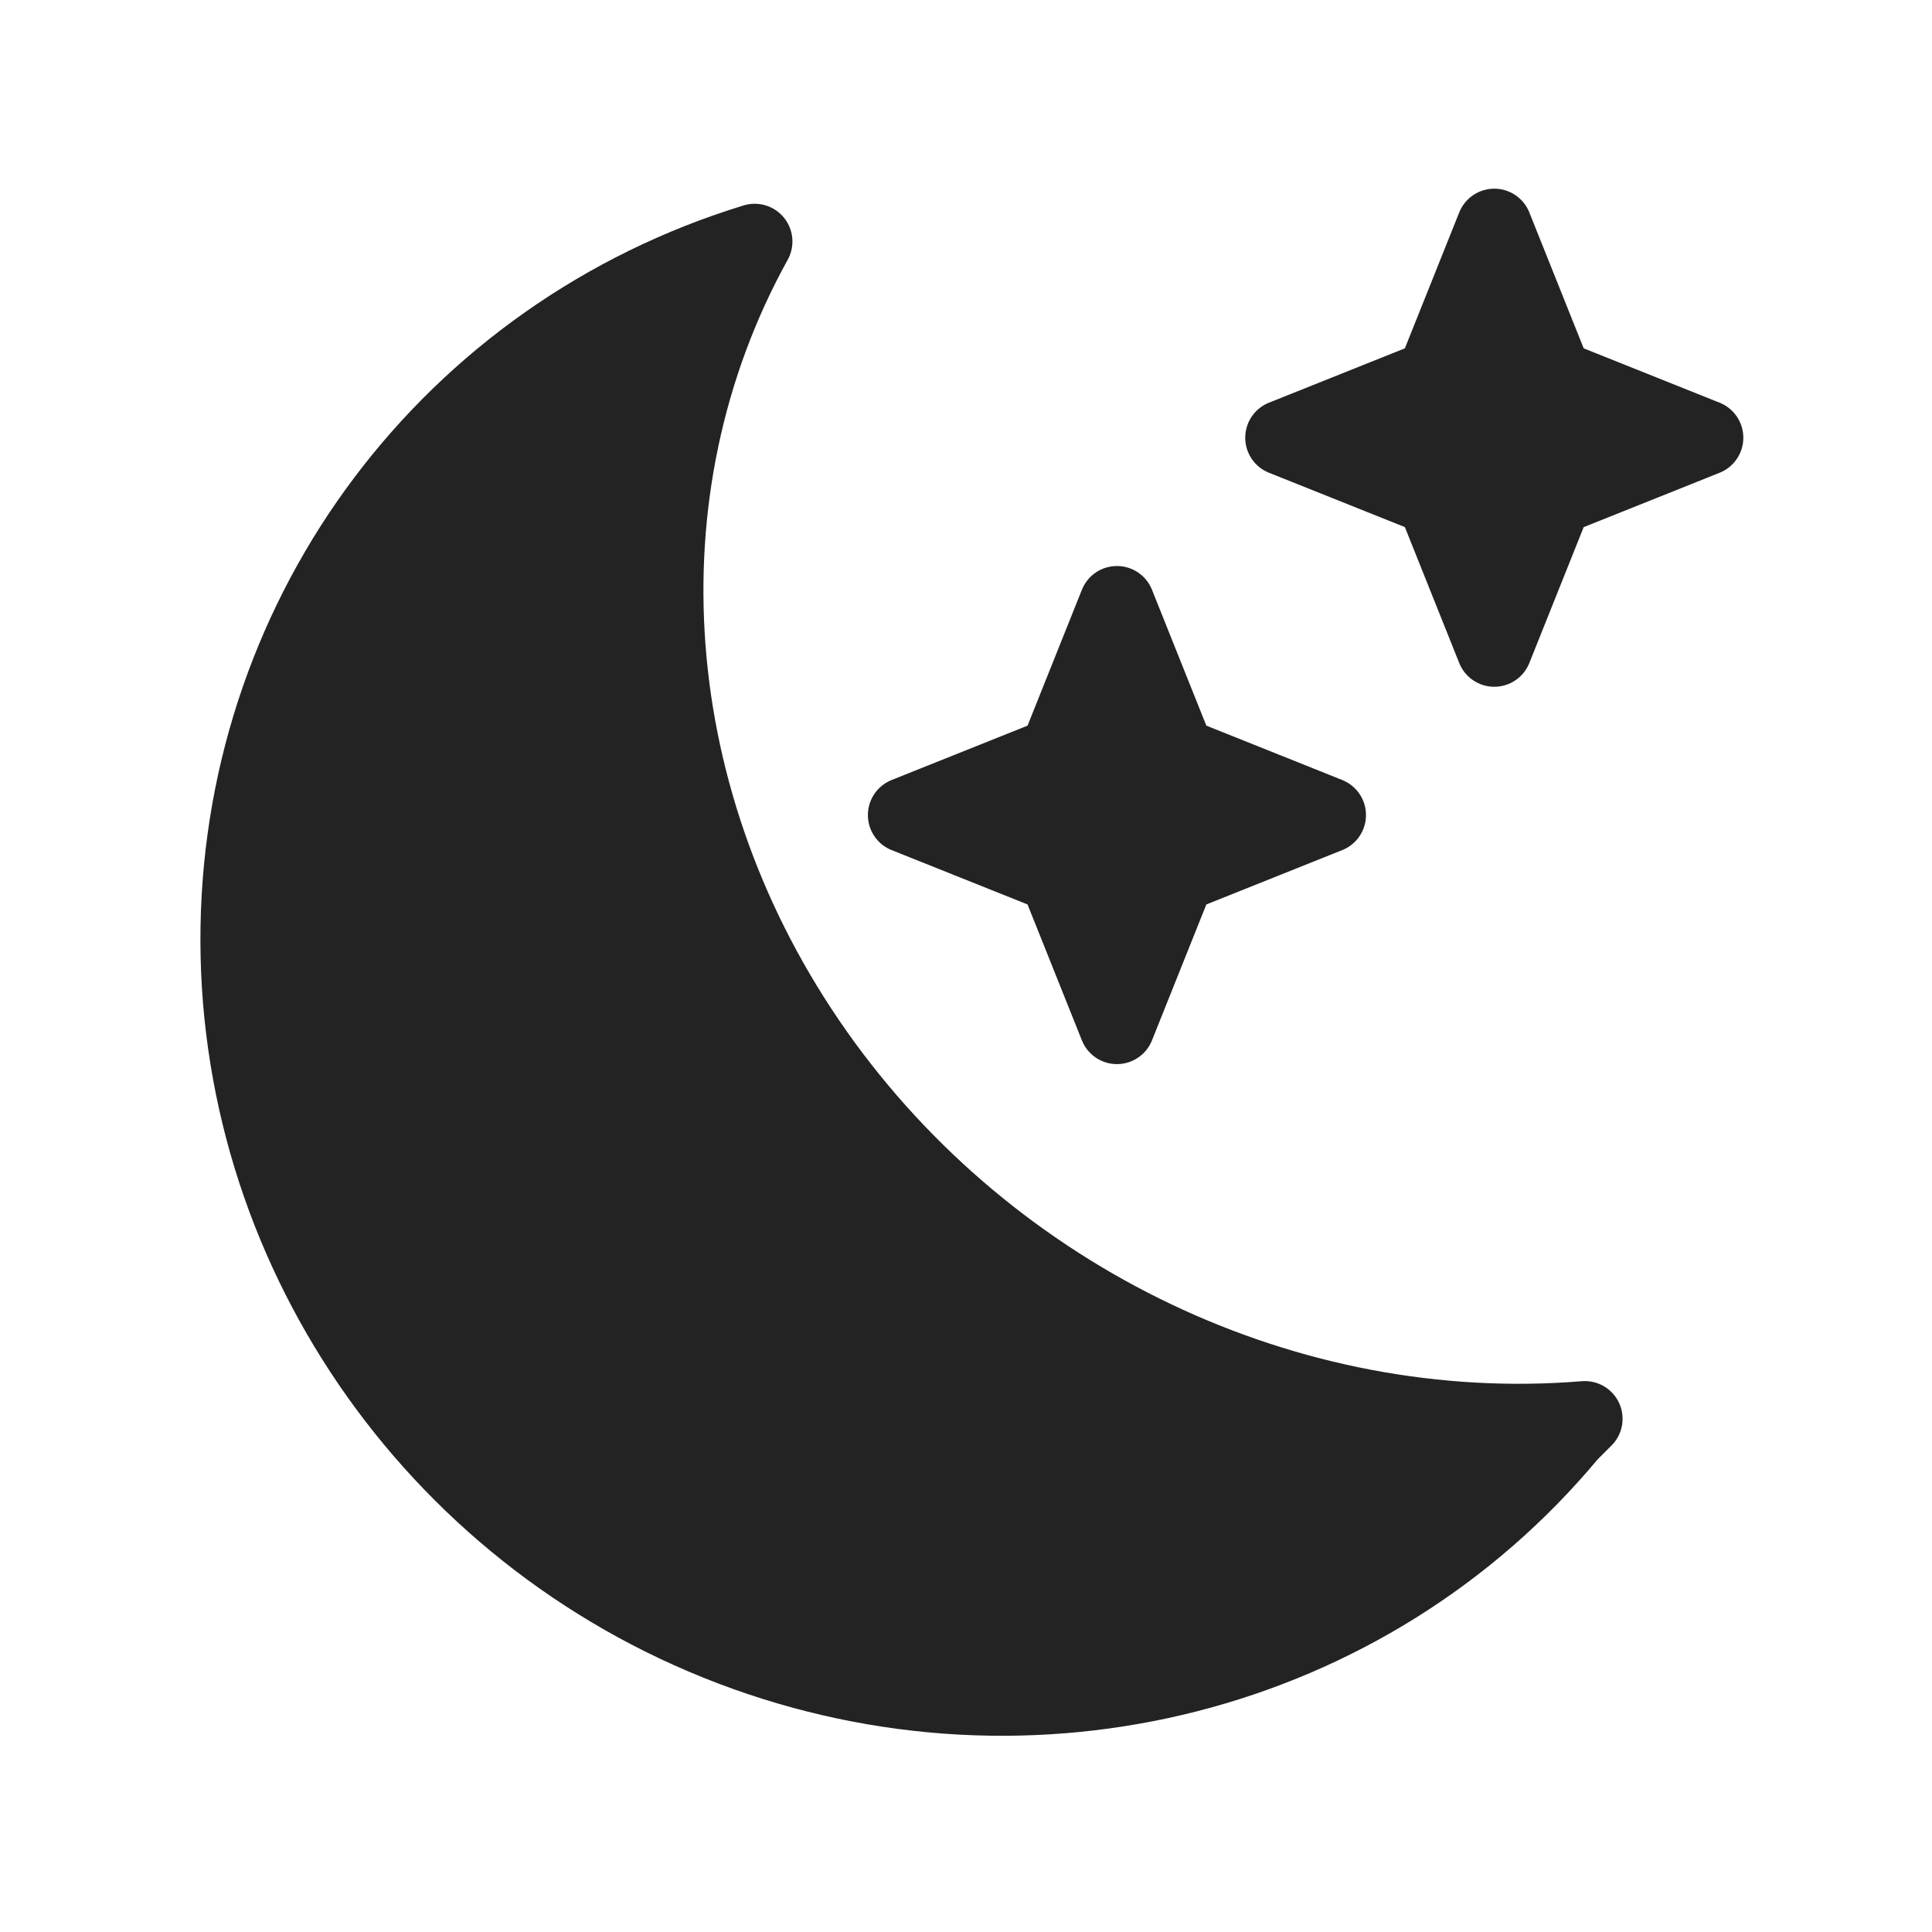
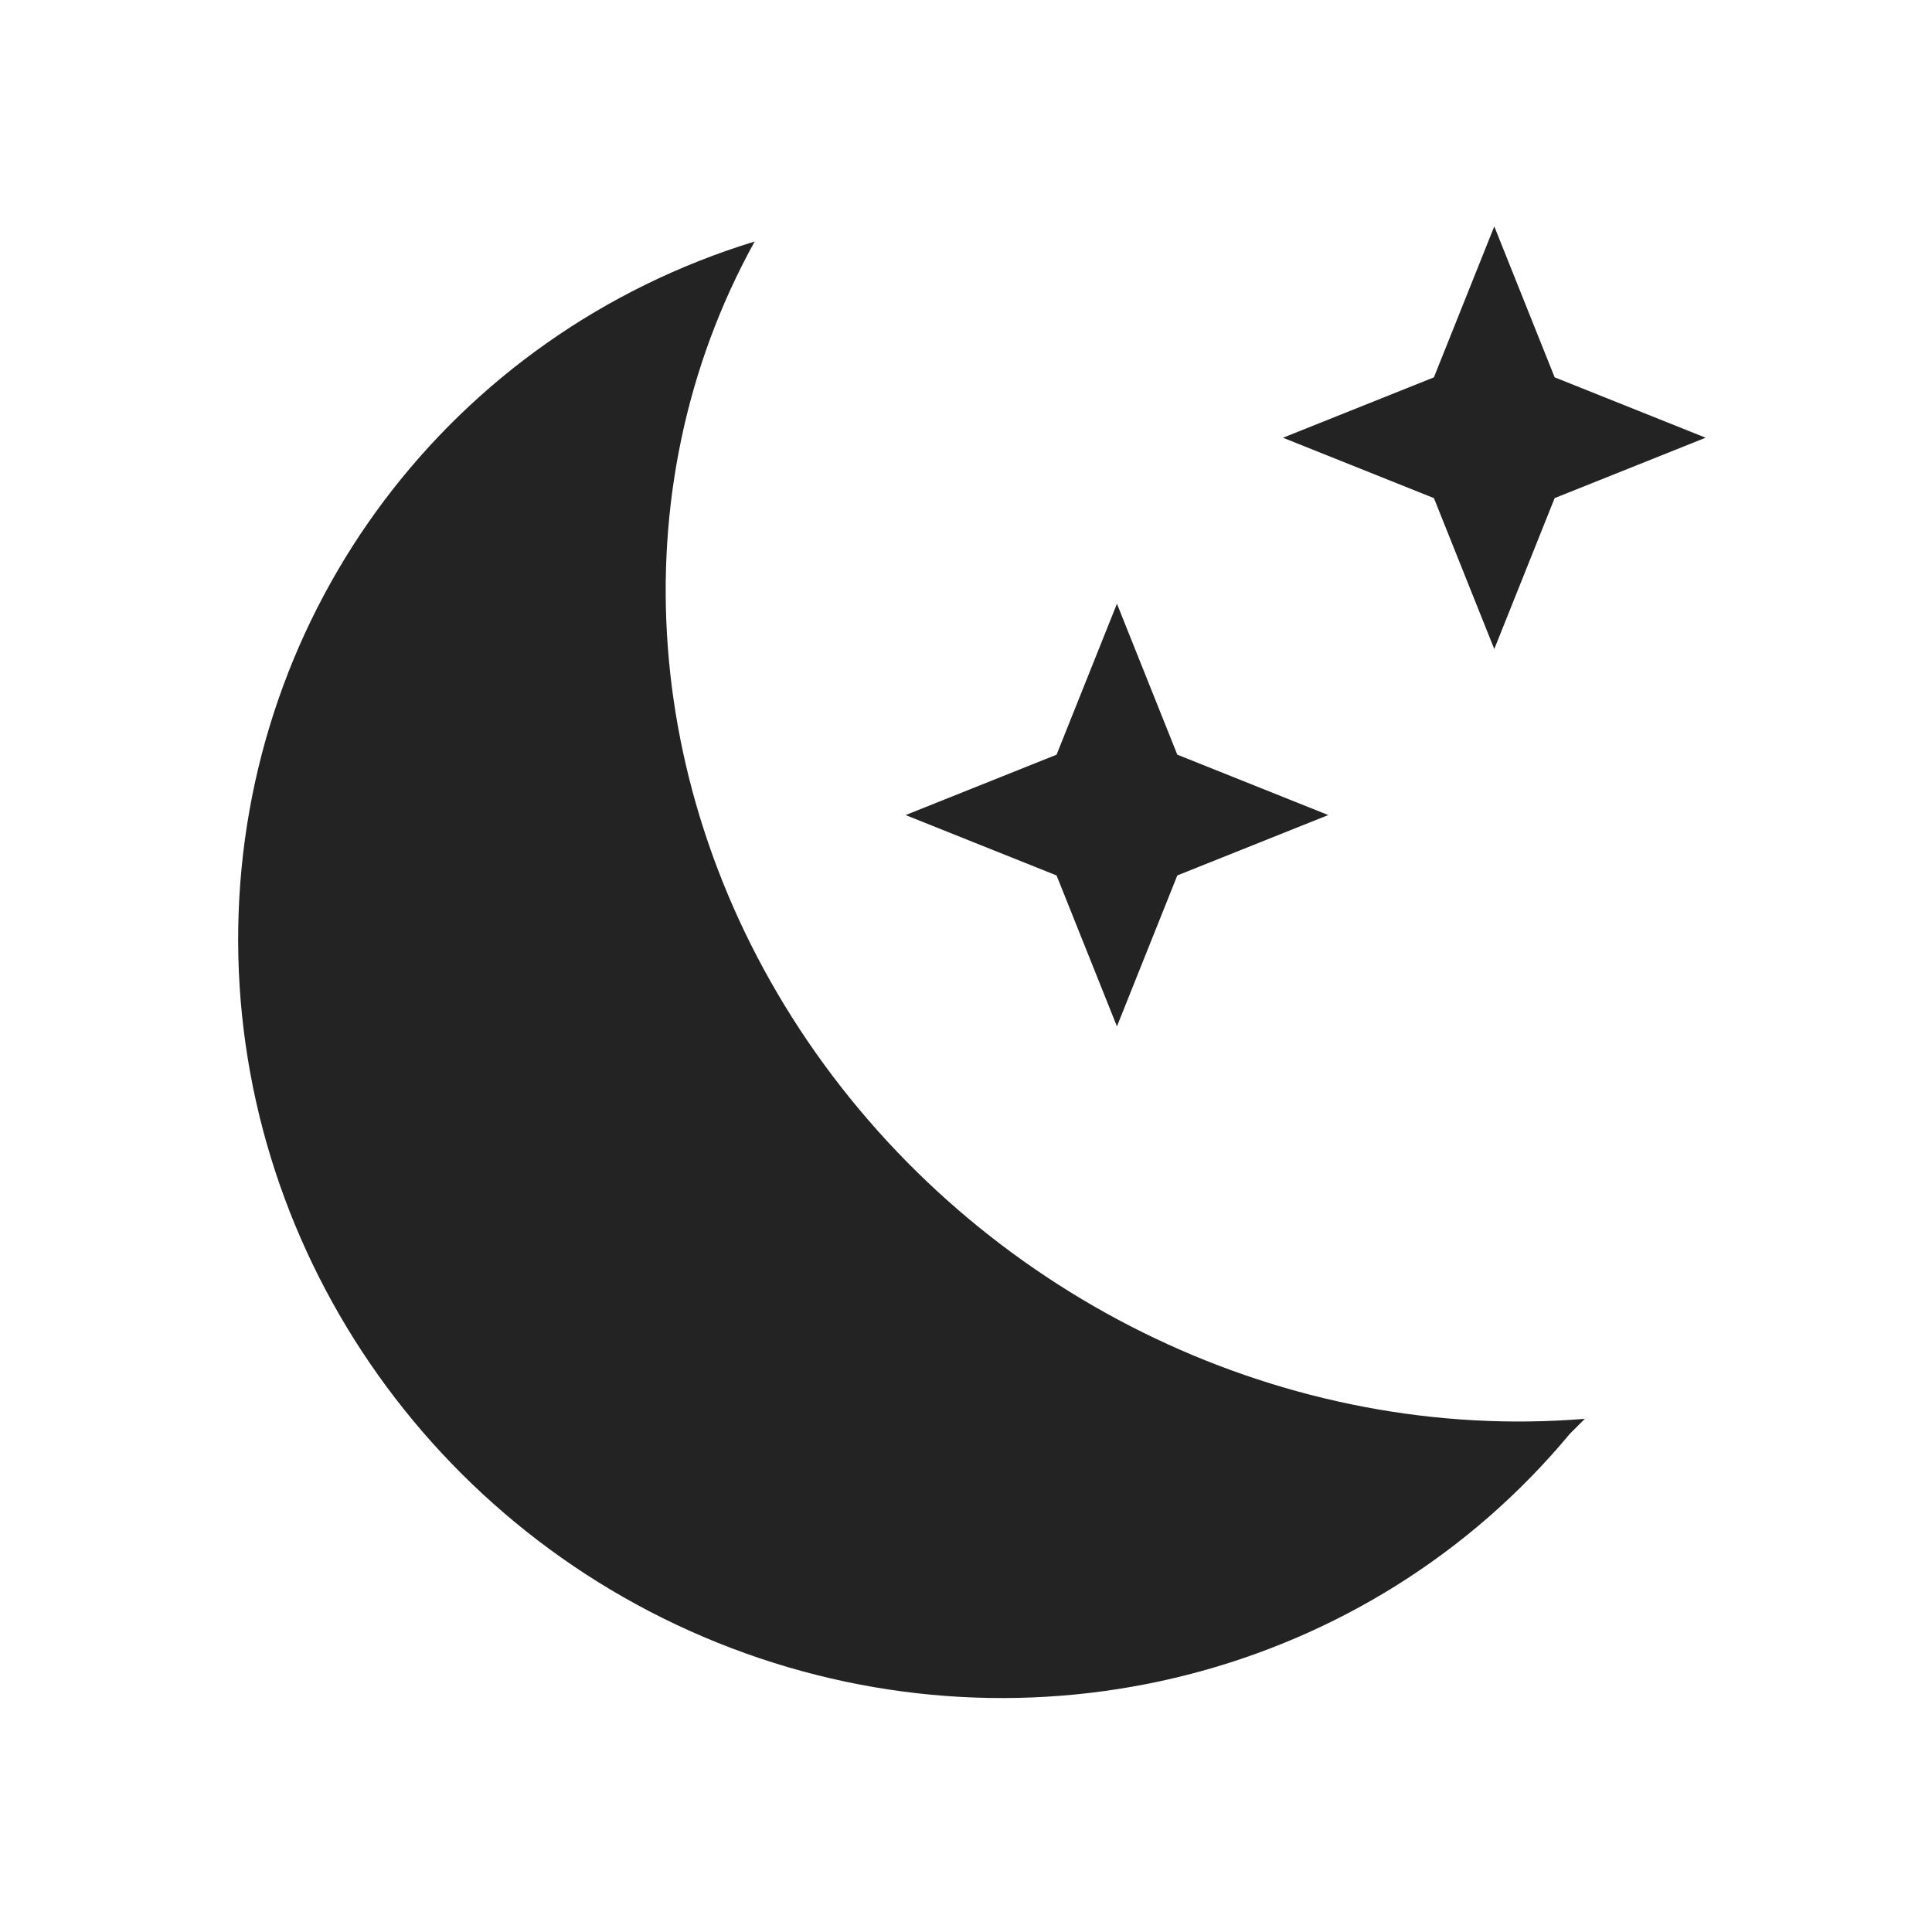
- <svg xmlns="http://www.w3.org/2000/svg" viewBox="0 0 128 128" fill="#232323" stroke="#232323" stroke-width="5" stroke-linecap="round" stroke-linejoin="round">
+ <svg xmlns="http://www.w3.org/2000/svg" viewBox="0 0 128 128" fill="#232323" stroke="none">
  <symbol id="x" viewBox="0 0 128 128">
    <path d="m19 10 4 10 10 4-10 4-4 10-4-10-10-4 10-4z" />
  </symbol>
  <use href="#x" x="55" y="30" />
  <use href="#x" x="80" y="5" />
  <path d="m104 95A50 49 35 1150 16a54 50 35 0055 78z" />
</svg>
